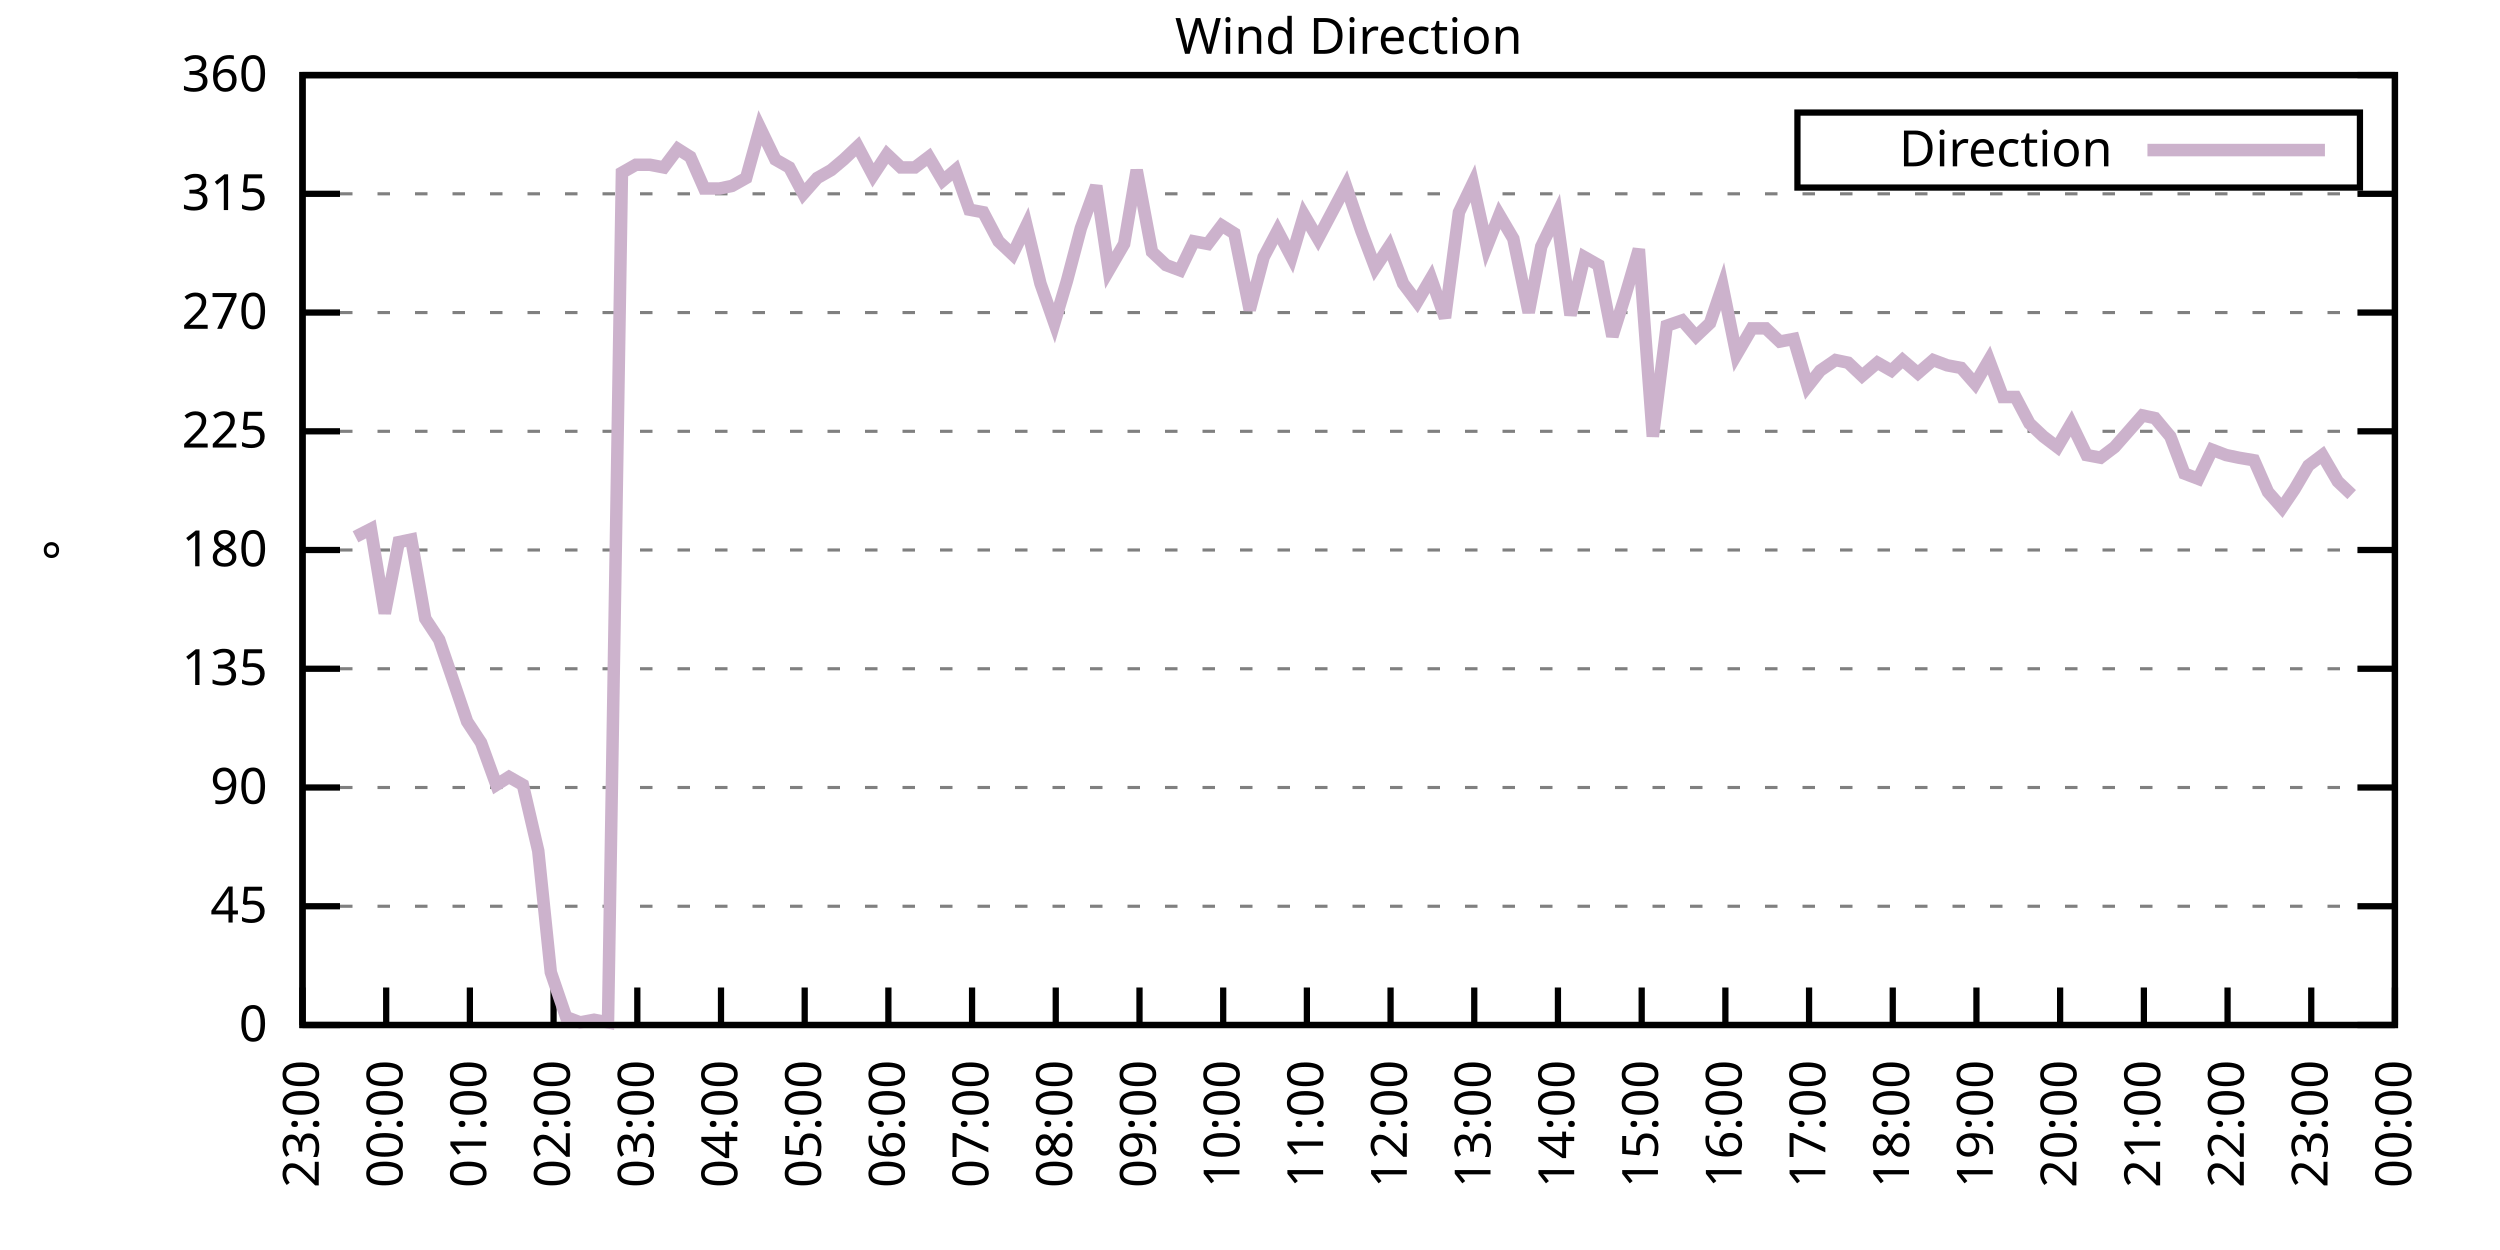
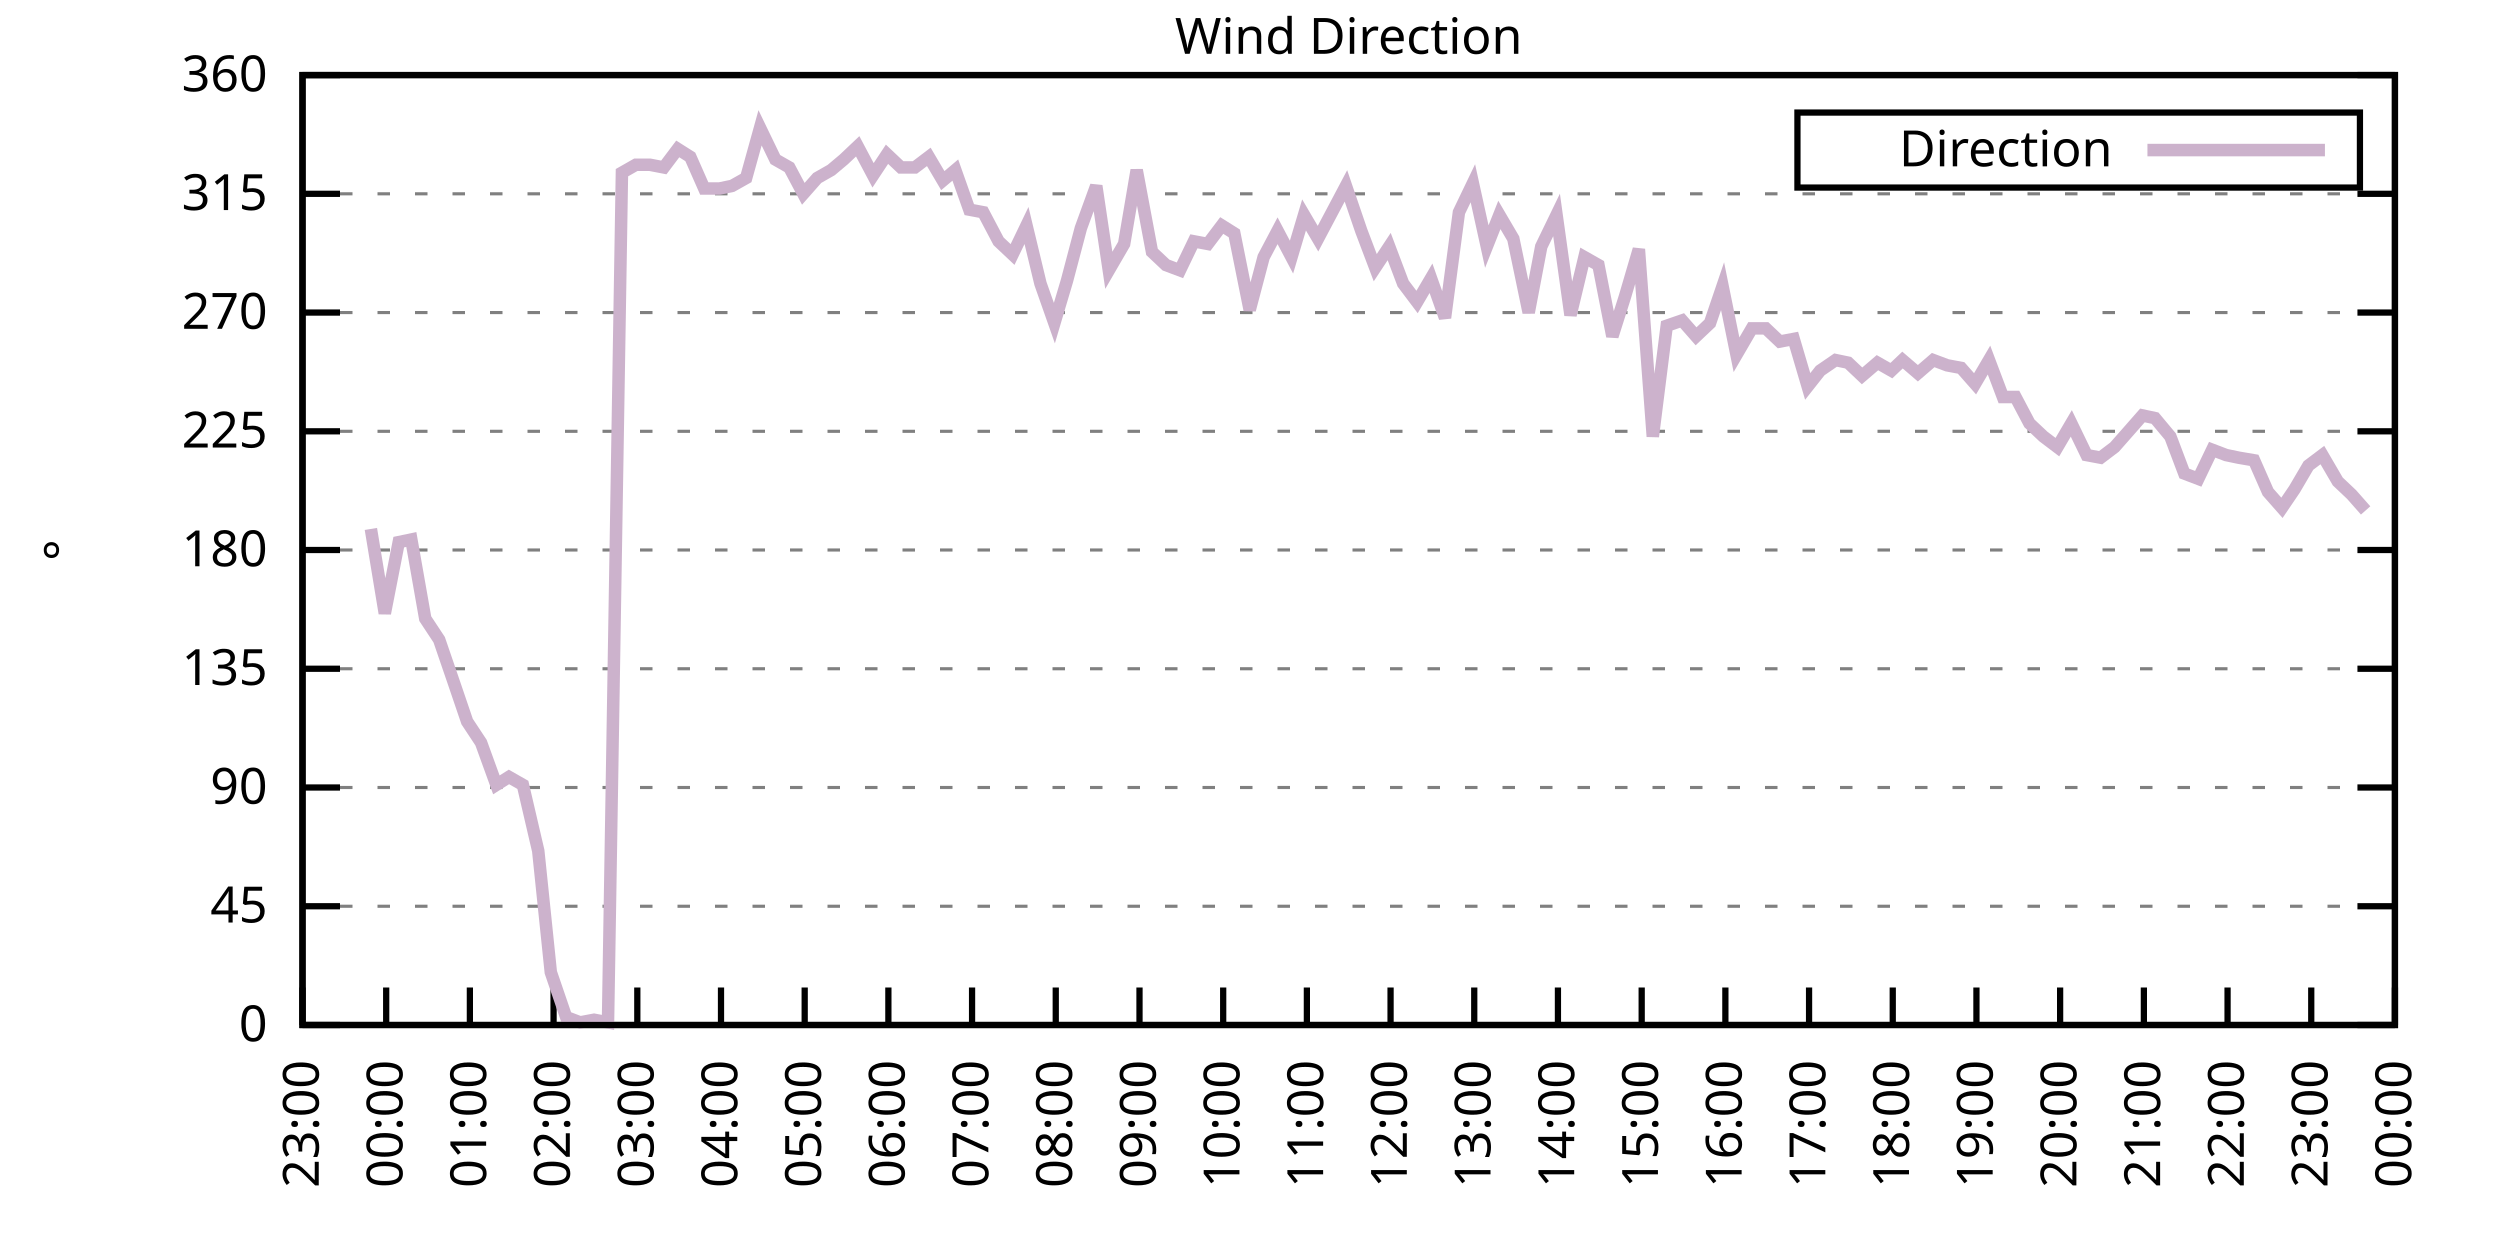
<svg xmlns="http://www.w3.org/2000/svg" xmlns:xlink="http://www.w3.org/1999/xlink" width="400" height="200" viewBox="0 0 400 200">
  <g id="gnuplot_canvas">
    <rect x="0" y="0" width="400" height="200" fill="none" />
    <defs>
      <circle id="gpDot" r="0.5" stroke-width="0.5" stroke="currentColor" />
      <path id="gpPt0" stroke-width="0.333" stroke="currentColor" d="M-1,0 h2 M0,-1 v2" />
      <path id="gpPt1" stroke-width="0.333" stroke="currentColor" d="M-1,-1 L1,1 M1,-1 L-1,1" />
      <path id="gpPt2" stroke-width="0.333" stroke="currentColor" d="M-1,0 L1,0 M0,-1 L0,1 M-1,-1 L1,1 M-1,1 L1,-1" />
      <rect id="gpPt3" stroke-width="0.333" stroke="currentColor" x="-1" y="-1" width="2" height="2" />
      <rect id="gpPt4" stroke-width="0.333" stroke="currentColor" fill="currentColor" x="-1" y="-1" width="2" height="2" />
      <circle id="gpPt5" stroke-width="0.333" stroke="currentColor" cx="0" cy="0" r="1" />
      <use xlink:href="#gpPt5" id="gpPt6" fill="currentColor" stroke="none" />
      <path id="gpPt7" stroke-width="0.333" stroke="currentColor" d="M0,-1.33 L-1.33,0.67 L1.33,0.67 z" />
      <use xlink:href="#gpPt7" id="gpPt8" fill="currentColor" stroke="none" />
      <use xlink:href="#gpPt7" id="gpPt9" stroke="currentColor" transform="rotate(180)" />
      <use xlink:href="#gpPt9" id="gpPt10" fill="currentColor" stroke="none" />
      <use xlink:href="#gpPt3" id="gpPt11" stroke="currentColor" transform="rotate(45)" />
      <use xlink:href="#gpPt11" id="gpPt12" fill="currentColor" stroke="none" />
      <path id="gpPt13" stroke-width="0.333" stroke="currentColor" d="M0,1.330 L1.265,0.411 L0.782,-1.067 L-0.782,-1.076 L-1.265,0.411 z" />
      <use xlink:href="#gpPt13" id="gpPt14" fill="currentColor" stroke="none" />
      <filter id="textbox" filterUnits="objectBoundingBox" x="0" y="0" height="1" width="1">
        <feFlood flood-color="white" flood-opacity="1" result="bgnd" />
        <feComposite in="SourceGraphic" in2="bgnd" operator="atop" />
      </filter>
      <filter id="greybox" filterUnits="objectBoundingBox" x="0" y="0" height="1" width="1">
        <feFlood flood-color="lightgrey" flood-opacity="1" result="grey" />
        <feComposite in="SourceGraphic" in2="grey" operator="atop" />
      </filter>
    </defs>
    <g fill="none" color="white" stroke="currentColor" stroke-width="1.00" stroke-linecap="butt" stroke-linejoin="miter">
</g>
    <g fill="none" color="black" stroke="currentColor" stroke-width="1.00" stroke-linecap="butt" stroke-linejoin="miter">
      <g stroke="none" shape-rendering="crispEdges">
        <polygon fill="rgb(255, 255, 255)" points="48.40,164.00 383.18,164.00 383.18,12.02 48.40,12.02 " />
      </g>
    </g>
    <g fill="none" color="black" stroke="currentColor" stroke-width="1.00" stroke-linecap="butt" stroke-linejoin="miter">
</g>
    <g fill="none" color="black" stroke="black" stroke-width="0.50" stroke-linecap="butt" stroke-linejoin="miter">
</g>
    <g fill="none" color="gray" stroke="currentColor" stroke-width="0.50" stroke-linecap="butt" stroke-linejoin="miter">
      <path stroke="gray" stroke-dasharray="2,4" class="gridline" d="M48.40,164.00 L383.19,164.00  " />
    </g>
    <g fill="none" color="gray" stroke="gray" stroke-width="1.00" stroke-linecap="butt" stroke-linejoin="miter">
</g>
    <g fill="none" color="black" stroke="currentColor" stroke-width="1.00" stroke-linecap="butt" stroke-linejoin="miter">
      <path stroke="black" d="M48.40,164.00 L54.40,164.00 M383.19,164.00 L377.19,164.00  " />
      <g transform="translate(42.80,166.60)" stroke="none" fill="black" font-family="Sans" font-size="8.00" text-anchor="end">
        <text>
          <tspan font-family="Sans"> 0</tspan>
        </text>
      </g>
    </g>
    <g fill="none" color="black" stroke="currentColor" stroke-width="1.00" stroke-linecap="butt" stroke-linejoin="miter">
</g>
    <g fill="none" color="black" stroke="black" stroke-width="0.50" stroke-linecap="butt" stroke-linejoin="miter">
</g>
    <g fill="none" color="gray" stroke="currentColor" stroke-width="0.50" stroke-linecap="butt" stroke-linejoin="miter">
      <path stroke="gray" stroke-dasharray="2,4" class="gridline" d="M48.40,145.00 L383.19,145.00  " />
    </g>
    <g fill="none" color="gray" stroke="gray" stroke-width="1.00" stroke-linecap="butt" stroke-linejoin="miter">
</g>
    <g fill="none" color="black" stroke="currentColor" stroke-width="1.00" stroke-linecap="butt" stroke-linejoin="miter">
      <path stroke="black" d="M48.40,145.00 L54.40,145.00 M383.19,145.00 L377.19,145.00  " />
      <g transform="translate(42.80,147.60)" stroke="none" fill="black" font-family="Sans" font-size="8.00" text-anchor="end">
        <text>
          <tspan font-family="Sans"> 45</tspan>
        </text>
      </g>
    </g>
    <g fill="none" color="black" stroke="currentColor" stroke-width="1.00" stroke-linecap="butt" stroke-linejoin="miter">
</g>
    <g fill="none" color="black" stroke="black" stroke-width="0.50" stroke-linecap="butt" stroke-linejoin="miter">
</g>
    <g fill="none" color="gray" stroke="currentColor" stroke-width="0.50" stroke-linecap="butt" stroke-linejoin="miter">
      <path stroke="gray" stroke-dasharray="2,4" class="gridline" d="M48.40,126.00 L383.19,126.00  " />
    </g>
    <g fill="none" color="gray" stroke="gray" stroke-width="1.00" stroke-linecap="butt" stroke-linejoin="miter">
</g>
    <g fill="none" color="black" stroke="currentColor" stroke-width="1.00" stroke-linecap="butt" stroke-linejoin="miter">
      <path stroke="black" d="M48.40,126.00 L54.40,126.00 M383.19,126.00 L377.19,126.00  " />
      <g transform="translate(42.80,128.60)" stroke="none" fill="black" font-family="Sans" font-size="8.00" text-anchor="end">
        <text>
          <tspan font-family="Sans"> 90</tspan>
        </text>
      </g>
    </g>
    <g fill="none" color="black" stroke="currentColor" stroke-width="1.00" stroke-linecap="butt" stroke-linejoin="miter">
</g>
    <g fill="none" color="black" stroke="black" stroke-width="0.50" stroke-linecap="butt" stroke-linejoin="miter">
</g>
    <g fill="none" color="gray" stroke="currentColor" stroke-width="0.50" stroke-linecap="butt" stroke-linejoin="miter">
      <path stroke="gray" stroke-dasharray="2,4" class="gridline" d="M48.40,107.00 L383.19,107.00  " />
    </g>
    <g fill="none" color="gray" stroke="gray" stroke-width="1.00" stroke-linecap="butt" stroke-linejoin="miter">
</g>
    <g fill="none" color="black" stroke="currentColor" stroke-width="1.00" stroke-linecap="butt" stroke-linejoin="miter">
      <path stroke="black" d="M48.40,107.00 L54.40,107.00 M383.19,107.00 L377.19,107.00  " />
      <g transform="translate(42.80,109.60)" stroke="none" fill="black" font-family="Sans" font-size="8.00" text-anchor="end">
        <text>
          <tspan font-family="Sans"> 135</tspan>
        </text>
      </g>
    </g>
    <g fill="none" color="black" stroke="currentColor" stroke-width="1.00" stroke-linecap="butt" stroke-linejoin="miter">
</g>
    <g fill="none" color="black" stroke="black" stroke-width="0.50" stroke-linecap="butt" stroke-linejoin="miter">
</g>
    <g fill="none" color="gray" stroke="currentColor" stroke-width="0.50" stroke-linecap="butt" stroke-linejoin="miter">
      <path stroke="gray" stroke-dasharray="2,4" class="gridline" d="M48.40,88.00 L383.19,88.00  " />
    </g>
    <g fill="none" color="gray" stroke="gray" stroke-width="1.00" stroke-linecap="butt" stroke-linejoin="miter">
</g>
    <g fill="none" color="black" stroke="currentColor" stroke-width="1.00" stroke-linecap="butt" stroke-linejoin="miter">
      <path stroke="black" d="M48.40,88.00 L54.40,88.00 M383.19,88.00 L377.19,88.00  " />
      <g transform="translate(42.80,90.60)" stroke="none" fill="black" font-family="Sans" font-size="8.00" text-anchor="end">
        <text>
          <tspan font-family="Sans"> 180</tspan>
        </text>
      </g>
    </g>
    <g fill="none" color="black" stroke="currentColor" stroke-width="1.00" stroke-linecap="butt" stroke-linejoin="miter">
</g>
    <g fill="none" color="black" stroke="black" stroke-width="0.50" stroke-linecap="butt" stroke-linejoin="miter">
</g>
    <g fill="none" color="gray" stroke="currentColor" stroke-width="0.50" stroke-linecap="butt" stroke-linejoin="miter">
      <path stroke="gray" stroke-dasharray="2,4" class="gridline" d="M48.40,69.01 L383.19,69.01  " />
    </g>
    <g fill="none" color="gray" stroke="gray" stroke-width="1.00" stroke-linecap="butt" stroke-linejoin="miter">
</g>
    <g fill="none" color="black" stroke="currentColor" stroke-width="1.00" stroke-linecap="butt" stroke-linejoin="miter">
      <path stroke="black" d="M48.40,69.01 L54.40,69.01 M383.19,69.01 L377.19,69.01  " />
      <g transform="translate(42.80,71.61)" stroke="none" fill="black" font-family="Sans" font-size="8.00" text-anchor="end">
        <text>
          <tspan font-family="Sans"> 225</tspan>
        </text>
      </g>
    </g>
    <g fill="none" color="black" stroke="currentColor" stroke-width="1.00" stroke-linecap="butt" stroke-linejoin="miter">
</g>
    <g fill="none" color="black" stroke="black" stroke-width="0.50" stroke-linecap="butt" stroke-linejoin="miter">
</g>
    <g fill="none" color="gray" stroke="currentColor" stroke-width="0.50" stroke-linecap="butt" stroke-linejoin="miter">
      <path stroke="gray" stroke-dasharray="2,4" class="gridline" d="M48.40,50.01 L383.19,50.01  " />
    </g>
    <g fill="none" color="gray" stroke="gray" stroke-width="1.00" stroke-linecap="butt" stroke-linejoin="miter">
</g>
    <g fill="none" color="black" stroke="currentColor" stroke-width="1.00" stroke-linecap="butt" stroke-linejoin="miter">
      <path stroke="black" d="M48.40,50.01 L54.40,50.01 M383.19,50.01 L377.19,50.01  " />
      <g transform="translate(42.80,52.61)" stroke="none" fill="black" font-family="Sans" font-size="8.00" text-anchor="end">
        <text>
          <tspan font-family="Sans"> 270</tspan>
        </text>
      </g>
    </g>
    <g fill="none" color="black" stroke="currentColor" stroke-width="1.00" stroke-linecap="butt" stroke-linejoin="miter">
</g>
    <g fill="none" color="black" stroke="black" stroke-width="0.50" stroke-linecap="butt" stroke-linejoin="miter">
</g>
    <g fill="none" color="gray" stroke="currentColor" stroke-width="0.50" stroke-linecap="butt" stroke-linejoin="miter">
      <path stroke="gray" stroke-dasharray="2,4" class="gridline" d="M48.40,31.01 L383.19,31.01  " />
    </g>
    <g fill="none" color="gray" stroke="gray" stroke-width="1.00" stroke-linecap="butt" stroke-linejoin="miter">
</g>
    <g fill="none" color="black" stroke="currentColor" stroke-width="1.00" stroke-linecap="butt" stroke-linejoin="miter">
      <path stroke="black" d="M48.40,31.01 L54.40,31.01 M383.19,31.01 L377.19,31.01  " />
      <g transform="translate(42.80,33.61)" stroke="none" fill="black" font-family="Sans" font-size="8.00" text-anchor="end">
        <text>
          <tspan font-family="Sans"> 315</tspan>
        </text>
      </g>
    </g>
    <g fill="none" color="black" stroke="currentColor" stroke-width="1.00" stroke-linecap="butt" stroke-linejoin="miter">
</g>
    <g fill="none" color="black" stroke="black" stroke-width="0.50" stroke-linecap="butt" stroke-linejoin="miter">
</g>
    <g fill="none" color="gray" stroke="currentColor" stroke-width="0.50" stroke-linecap="butt" stroke-linejoin="miter">
      <path stroke="gray" stroke-dasharray="2,4" class="gridline" d="M48.40,12.01 L383.19,12.01  " />
    </g>
    <g fill="none" color="gray" stroke="gray" stroke-width="1.00" stroke-linecap="butt" stroke-linejoin="miter">
</g>
    <g fill="none" color="black" stroke="currentColor" stroke-width="1.00" stroke-linecap="butt" stroke-linejoin="miter">
      <path stroke="black" d="M48.40,12.01 L54.40,12.01 M383.19,12.01 L377.19,12.01  " />
      <g transform="translate(42.80,14.61)" stroke="none" fill="black" font-family="Sans" font-size="8.00" text-anchor="end">
        <text>
          <tspan font-family="Sans"> 360</tspan>
        </text>
      </g>
    </g>
    <g fill="none" color="black" stroke="currentColor" stroke-width="1.00" stroke-linecap="butt" stroke-linejoin="miter">
      <path stroke="black" d="M48.40,164.00 L48.40,158.00  " />
      <g transform="translate(51.00,169.60) rotate(270.00)" stroke="none" fill="black" font-family="Sans" font-size="8.00" text-anchor="end">
        <text>
          <tspan font-family="Sans">23:00</tspan>
        </text>
      </g>
    </g>
    <g fill="none" color="black" stroke="currentColor" stroke-width="1.00" stroke-linecap="butt" stroke-linejoin="miter">
      <path stroke="black" d="M61.79,164.00 L61.79,158.00  " />
      <g transform="translate(64.39,169.60) rotate(270.00)" stroke="none" fill="black" font-family="Sans" font-size="8.00" text-anchor="end">
        <text>
          <tspan font-family="Sans">00:00</tspan>
        </text>
      </g>
    </g>
    <g fill="none" color="black" stroke="currentColor" stroke-width="1.00" stroke-linecap="butt" stroke-linejoin="miter">
      <path stroke="black" d="M75.18,164.00 L75.18,158.00  " />
      <g transform="translate(77.78,169.60) rotate(270.00)" stroke="none" fill="black" font-family="Sans" font-size="8.00" text-anchor="end">
        <text>
          <tspan font-family="Sans">01:00</tspan>
        </text>
      </g>
    </g>
    <g fill="none" color="black" stroke="currentColor" stroke-width="1.00" stroke-linecap="butt" stroke-linejoin="miter">
      <path stroke="black" d="M88.57,164.00 L88.57,158.00  " />
      <g transform="translate(91.17,169.60) rotate(270.00)" stroke="none" fill="black" font-family="Sans" font-size="8.00" text-anchor="end">
        <text>
          <tspan font-family="Sans">02:00</tspan>
        </text>
      </g>
    </g>
    <g fill="none" color="black" stroke="currentColor" stroke-width="1.00" stroke-linecap="butt" stroke-linejoin="miter">
      <path stroke="black" d="M101.97,164.00 L101.97,158.00  " />
      <g transform="translate(104.57,169.60) rotate(270.00)" stroke="none" fill="black" font-family="Sans" font-size="8.00" text-anchor="end">
        <text>
          <tspan font-family="Sans">03:00</tspan>
        </text>
      </g>
    </g>
    <g fill="none" color="black" stroke="currentColor" stroke-width="1.00" stroke-linecap="butt" stroke-linejoin="miter">
      <path stroke="black" d="M115.36,164.00 L115.36,158.00  " />
      <g transform="translate(117.96,169.60) rotate(270.00)" stroke="none" fill="black" font-family="Sans" font-size="8.00" text-anchor="end">
        <text>
          <tspan font-family="Sans">04:00</tspan>
        </text>
      </g>
    </g>
    <g fill="none" color="black" stroke="currentColor" stroke-width="1.00" stroke-linecap="butt" stroke-linejoin="miter">
      <path stroke="black" d="M128.75,164.00 L128.75,158.00  " />
      <g transform="translate(131.35,169.60) rotate(270.00)" stroke="none" fill="black" font-family="Sans" font-size="8.00" text-anchor="end">
        <text>
          <tspan font-family="Sans">05:00</tspan>
        </text>
      </g>
    </g>
    <g fill="none" color="black" stroke="currentColor" stroke-width="1.00" stroke-linecap="butt" stroke-linejoin="miter">
      <path stroke="black" d="M142.14,164.00 L142.14,158.00  " />
      <g transform="translate(144.74,169.60) rotate(270.00)" stroke="none" fill="black" font-family="Sans" font-size="8.00" text-anchor="end">
        <text>
          <tspan font-family="Sans">06:00</tspan>
        </text>
      </g>
    </g>
    <g fill="none" color="black" stroke="currentColor" stroke-width="1.00" stroke-linecap="butt" stroke-linejoin="miter">
      <path stroke="black" d="M155.53,164.00 L155.53,158.00  " />
      <g transform="translate(158.13,169.60) rotate(270.00)" stroke="none" fill="black" font-family="Sans" font-size="8.00" text-anchor="end">
        <text>
          <tspan font-family="Sans">07:00</tspan>
        </text>
      </g>
    </g>
    <g fill="none" color="black" stroke="currentColor" stroke-width="1.00" stroke-linecap="butt" stroke-linejoin="miter">
      <path stroke="black" d="M168.92,164.00 L168.92,158.00  " />
      <g transform="translate(171.52,169.60) rotate(270.00)" stroke="none" fill="black" font-family="Sans" font-size="8.00" text-anchor="end">
        <text>
          <tspan font-family="Sans">08:00</tspan>
        </text>
      </g>
    </g>
    <g fill="none" color="black" stroke="currentColor" stroke-width="1.00" stroke-linecap="butt" stroke-linejoin="miter">
      <path stroke="black" d="M182.32,164.00 L182.32,158.00  " />
      <g transform="translate(184.92,169.60) rotate(270.00)" stroke="none" fill="black" font-family="Sans" font-size="8.00" text-anchor="end">
        <text>
          <tspan font-family="Sans">09:00</tspan>
        </text>
      </g>
    </g>
    <g fill="none" color="black" stroke="currentColor" stroke-width="1.00" stroke-linecap="butt" stroke-linejoin="miter">
      <path stroke="black" d="M195.71,164.00 L195.71,158.00  " />
      <g transform="translate(198.31,169.60) rotate(270.00)" stroke="none" fill="black" font-family="Sans" font-size="8.00" text-anchor="end">
        <text>
          <tspan font-family="Sans">10:00</tspan>
        </text>
      </g>
    </g>
    <g fill="none" color="black" stroke="currentColor" stroke-width="1.00" stroke-linecap="butt" stroke-linejoin="miter">
      <path stroke="black" d="M209.10,164.00 L209.10,158.00  " />
      <g transform="translate(211.70,169.60) rotate(270.00)" stroke="none" fill="black" font-family="Sans" font-size="8.00" text-anchor="end">
        <text>
          <tspan font-family="Sans">11:00</tspan>
        </text>
      </g>
    </g>
    <g fill="none" color="black" stroke="currentColor" stroke-width="1.00" stroke-linecap="butt" stroke-linejoin="miter">
      <path stroke="black" d="M222.49,164.00 L222.49,158.00  " />
      <g transform="translate(225.09,169.60) rotate(270.00)" stroke="none" fill="black" font-family="Sans" font-size="8.00" text-anchor="end">
        <text>
          <tspan font-family="Sans">12:00</tspan>
        </text>
      </g>
    </g>
    <g fill="none" color="black" stroke="currentColor" stroke-width="1.00" stroke-linecap="butt" stroke-linejoin="miter">
      <path stroke="black" d="M235.88,164.00 L235.88,158.00  " />
      <g transform="translate(238.48,169.60) rotate(270.00)" stroke="none" fill="black" font-family="Sans" font-size="8.00" text-anchor="end">
        <text>
          <tspan font-family="Sans">13:00</tspan>
        </text>
      </g>
    </g>
    <g fill="none" color="black" stroke="currentColor" stroke-width="1.00" stroke-linecap="butt" stroke-linejoin="miter">
      <path stroke="black" d="M249.27,164.00 L249.27,158.00  " />
      <g transform="translate(251.87,169.60) rotate(270.00)" stroke="none" fill="black" font-family="Sans" font-size="8.00" text-anchor="end">
        <text>
          <tspan font-family="Sans">14:00</tspan>
        </text>
      </g>
    </g>
    <g fill="none" color="black" stroke="currentColor" stroke-width="1.00" stroke-linecap="butt" stroke-linejoin="miter">
      <path stroke="black" d="M262.67,164.00 L262.67,158.00  " />
      <g transform="translate(265.27,169.60) rotate(270.00)" stroke="none" fill="black" font-family="Sans" font-size="8.00" text-anchor="end">
        <text>
          <tspan font-family="Sans">15:00</tspan>
        </text>
      </g>
    </g>
    <g fill="none" color="black" stroke="currentColor" stroke-width="1.00" stroke-linecap="butt" stroke-linejoin="miter">
      <path stroke="black" d="M276.06,164.00 L276.06,158.00  " />
      <g transform="translate(278.66,169.60) rotate(270.00)" stroke="none" fill="black" font-family="Sans" font-size="8.00" text-anchor="end">
        <text>
          <tspan font-family="Sans">16:00</tspan>
        </text>
      </g>
    </g>
    <g fill="none" color="black" stroke="currentColor" stroke-width="1.00" stroke-linecap="butt" stroke-linejoin="miter">
      <path stroke="black" d="M289.45,164.00 L289.45,158.00  " />
      <g transform="translate(292.05,169.60) rotate(270.00)" stroke="none" fill="black" font-family="Sans" font-size="8.00" text-anchor="end">
        <text>
          <tspan font-family="Sans">17:00</tspan>
        </text>
      </g>
    </g>
    <g fill="none" color="black" stroke="currentColor" stroke-width="1.00" stroke-linecap="butt" stroke-linejoin="miter">
      <path stroke="black" d="M302.84,164.00 L302.84,158.00  " />
      <g transform="translate(305.44,169.60) rotate(270.00)" stroke="none" fill="black" font-family="Sans" font-size="8.00" text-anchor="end">
        <text>
          <tspan font-family="Sans">18:00</tspan>
        </text>
      </g>
    </g>
    <g fill="none" color="black" stroke="currentColor" stroke-width="1.00" stroke-linecap="butt" stroke-linejoin="miter">
      <path stroke="black" d="M316.23,164.00 L316.23,158.00  " />
      <g transform="translate(318.83,169.60) rotate(270.00)" stroke="none" fill="black" font-family="Sans" font-size="8.00" text-anchor="end">
        <text>
          <tspan font-family="Sans">19:00</tspan>
        </text>
      </g>
    </g>
    <g fill="none" color="black" stroke="currentColor" stroke-width="1.00" stroke-linecap="butt" stroke-linejoin="miter">
      <path stroke="black" d="M329.62,164.00 L329.62,158.00  " />
      <g transform="translate(332.22,169.60) rotate(270.00)" stroke="none" fill="black" font-family="Sans" font-size="8.00" text-anchor="end">
        <text>
          <tspan font-family="Sans">20:00</tspan>
        </text>
      </g>
    </g>
    <g fill="none" color="black" stroke="currentColor" stroke-width="1.00" stroke-linecap="butt" stroke-linejoin="miter">
      <path stroke="black" d="M343.02,164.00 L343.02,158.00  " />
      <g transform="translate(345.62,169.60) rotate(270.00)" stroke="none" fill="black" font-family="Sans" font-size="8.00" text-anchor="end">
        <text>
          <tspan font-family="Sans">21:00</tspan>
        </text>
      </g>
    </g>
    <g fill="none" color="black" stroke="currentColor" stroke-width="1.00" stroke-linecap="butt" stroke-linejoin="miter">
      <path stroke="black" d="M356.41,164.00 L356.41,158.00  " />
      <g transform="translate(359.01,169.60) rotate(270.00)" stroke="none" fill="black" font-family="Sans" font-size="8.00" text-anchor="end">
        <text>
          <tspan font-family="Sans">22:00</tspan>
        </text>
      </g>
    </g>
    <g fill="none" color="black" stroke="currentColor" stroke-width="1.00" stroke-linecap="butt" stroke-linejoin="miter">
      <path stroke="black" d="M369.80,164.00 L369.80,158.00  " />
      <g transform="translate(372.40,169.60) rotate(270.00)" stroke="none" fill="black" font-family="Sans" font-size="8.00" text-anchor="end">
        <text>
          <tspan font-family="Sans">23:00</tspan>
        </text>
      </g>
    </g>
    <g fill="none" color="black" stroke="currentColor" stroke-width="1.00" stroke-linecap="butt" stroke-linejoin="miter">
      <path stroke="black" d="M383.19,164.00 L383.19,158.00  " />
      <g transform="translate(385.79,169.60) rotate(270.00)" stroke="none" fill="black" font-family="Sans" font-size="8.00" text-anchor="end">
        <text>
          <tspan font-family="Sans">00:00</tspan>
        </text>
      </g>
    </g>
    <g fill="none" color="black" stroke="currentColor" stroke-width="1.00" stroke-linecap="butt" stroke-linejoin="miter">
</g>
    <g fill="none" color="black" stroke="currentColor" stroke-width="1.00" stroke-linecap="butt" stroke-linejoin="miter">
      <path stroke="black" d="M48.40,12.01 L48.40,164.00 L383.19,164.00 L383.19,12.01 L48.40,12.01 Z  " />
    </g>
    <g fill="none" color="black" stroke="currentColor" stroke-width="1.00" stroke-linecap="butt" stroke-linejoin="miter">
</g>
    <g fill="none" color="black" stroke="currentColor" stroke-width="1.00" stroke-linecap="butt" stroke-linejoin="miter">
      <path stroke="black" d="M287.59,30.01 L287.59,18.01 L377.59,18.01 L377.59,30.01 L287.59,30.01 Z  " />
    </g>
    <g id="Wind_direction_plot_1">
      <g fill="none" color="white" stroke="black" stroke-width="2.00" stroke-linecap="butt" stroke-linejoin="miter">
</g>
      <g fill="none" color="black" stroke="currentColor" stroke-width="2.00" stroke-linecap="butt" stroke-linejoin="miter">
        <g transform="translate(337.99,26.61)" stroke="none" fill="black" font-family="Sans" font-size="8.00" text-anchor="end">
          <text>
            <tspan font-family="Sans">Direction</tspan>
          </text>
        </g>
      </g>
      <g fill="none" color="black" stroke="currentColor" stroke-width="2.00" stroke-linecap="butt" stroke-linejoin="miter">
-         <path stroke="rgb(204, 178, 204)" d="M343.59,24.01 L371.99,24.01 M56.88,85.89 L59.34,84.63 L61.57,98.14 L63.80,86.74 L65.81,86.32 L68.04,98.98   L70.27,102.36 L72.73,109.54 L74.74,115.45 L76.97,118.83 L79.42,125.58 L81.43,124.31 L83.66,125.58 L86.12,136.14   L88.13,155.56 L90.58,162.73 L92.82,163.58 L95.05,163.16 L97.28,163.58 L99.51,27.63 L101.74,26.36 L103.98,26.36   L106.21,26.79 L108.44,23.83 L110.45,25.10 L112.68,30.16 L115.13,30.16 L117.14,29.74 L119.38,28.48 L121.61,20.45   L124.06,25.52 L126.29,26.79 L128.53,31.01 L130.76,28.48 L132.99,27.21 L135.00,25.52 L137.23,23.41 L139.69,28.05   L141.92,24.68 L144.15,26.79 L146.38,26.79 L148.61,25.10 L150.85,28.90 L152.85,27.21 L155.09,33.54 L157.32,33.96   L159.77,38.61 L162.01,40.72 L164.24,36.08 L166.47,45.36 L168.70,51.70 L170.71,44.94 L172.94,36.50 L175.40,29.74   L177.41,43.25 L179.86,39.03 L181.87,27.21 L184.32,40.30 L186.56,42.41 L188.79,43.25 L191.02,38.61 L193.25,39.03   L195.48,36.08 L197.49,37.34 L199.95,49.59 L202.18,41.14 L204.41,36.92 L206.64,41.14 L208.65,34.39 L210.88,38.19   L213.34,33.54 L215.35,29.74 L217.80,36.92 L220.04,42.83 L222.27,39.45 L224.50,45.36 L226.73,48.32 L228.96,44.52   L231.20,50.85 L233.43,33.96 L235.66,29.32 L237.89,39.45 L239.90,34.39 L242.13,38.19 L244.59,50.01 L246.60,39.45   L249.05,34.39 L251.28,50.43 L253.51,41.14 L255.75,42.41 L257.98,53.81 L259.99,47.47 L262.22,39.87 L264.45,69.85   L266.68,52.12 L269.14,51.27 L271.37,53.81 L273.60,51.70 L275.61,45.79 L277.84,56.76 L280.30,52.54 L282.53,52.54   L284.76,54.65 L286.99,54.23 L289.23,61.83 L291.23,59.30 L293.69,57.61 L295.70,58.03 L297.93,60.14 L300.39,58.03   L302.62,59.30 L304.40,57.61 L306.86,59.72 L309.31,57.61 L311.54,58.45 L313.78,58.87 L316.01,61.41 L318.24,57.61   L320.47,63.52 L322.48,63.52 L324.71,67.74 L326.95,69.85 L329.18,71.54 L331.41,67.74 L333.86,72.81 L336.10,73.23   L338.33,71.54 L340.56,69.01 L342.79,66.47 L344.80,66.90 L347.26,69.85 L349.49,75.76 L351.72,76.61 L353.95,71.96   L356.18,72.81 L358.19,73.23 L360.65,73.65 L362.88,78.72 L365.11,81.25 L367.12,78.29 L369.35,74.49 L371.58,72.81   L374.04,77.03 L376.27,79.14  " />
+         <path stroke="rgb(204, 178, 204)" d="M343.59,24.01 L371.99,24.01 M59.34,84.63 L61.57,98.14 L63.80,86.74 L65.81,86.32 L68.04,98.98 L70.27,102.36   L72.73,109.54 L74.74,115.45 L76.97,118.83 L79.42,125.58 L81.43,124.31 L83.66,125.58 L86.12,136.14 L88.13,155.56   L90.58,162.73 L92.82,163.58 L95.05,163.16 L97.28,163.58 L99.51,27.63 L101.74,26.36 L103.98,26.36 L106.21,26.79   L108.44,23.83 L110.45,25.10 L112.68,30.16 L115.13,30.16 L117.14,29.74 L119.38,28.48 L121.61,20.45 L124.06,25.52   L126.29,26.79 L128.53,31.01 L130.76,28.48 L132.99,27.21 L135.00,25.52 L137.23,23.41 L139.69,28.05 L141.92,24.68   L144.15,26.79 L146.38,26.79 L148.61,25.10 L150.85,28.90 L152.85,27.21 L155.09,33.54 L157.32,33.96 L159.77,38.61   L162.01,40.72 L164.24,36.08 L166.47,45.36 L168.70,51.70 L170.71,44.94 L172.94,36.50 L175.40,29.74 L177.41,43.25   L179.86,39.03 L181.87,27.21 L184.32,40.30 L186.56,42.41 L188.79,43.25 L191.02,38.61 L193.25,39.03 L195.48,36.08   L197.49,37.34 L199.95,49.59 L202.18,41.14 L204.41,36.92 L206.64,41.14 L208.65,34.39 L210.88,38.19 L213.34,33.54   L215.35,29.74 L217.80,36.92 L220.04,42.83 L222.27,39.45 L224.50,45.36 L226.73,48.32 L228.96,44.52 L231.20,50.85   L233.43,33.96 L235.66,29.32 L237.89,39.45 L239.90,34.39 L242.13,38.19 L244.59,50.01 L246.60,39.45 L249.05,34.39   L251.28,50.43 L253.51,41.14 L255.75,42.41 L257.98,53.81 L259.99,47.47 L262.22,39.87 L264.45,69.85 L266.68,52.12   L269.14,51.27 L271.37,53.81 L273.60,51.70 L275.61,45.79 L277.84,56.76 L280.30,52.54 L282.53,52.54 L284.76,54.65   L286.99,54.23 L289.23,61.83 L291.23,59.30 L293.69,57.61 L295.70,58.03 L297.93,60.14 L300.39,58.03 L302.62,59.30   L304.40,57.61 L306.86,59.72 L309.31,57.61 L311.54,58.45 L313.78,58.87 L316.01,61.41 L318.24,57.61 L320.47,63.52   L322.48,63.52 L324.71,67.74 L326.95,69.85 L329.18,71.54 L331.41,67.74 L333.86,72.81 L336.10,73.23 L338.33,71.54   L340.56,69.01 L342.79,66.47 L344.80,66.90 L347.26,69.85 L349.49,75.76 L351.72,76.61 L353.95,71.96 L356.18,72.81   L358.19,73.23 L360.65,73.65 L362.88,78.72 L365.11,81.25 L367.12,78.29 L369.35,74.49 L371.58,72.81 L374.04,77.03   L376.27,79.14 L378.50,81.67  " />
      </g>
    </g>
    <g fill="none" color="black" stroke="currentColor" stroke-width="2.00" stroke-linecap="butt" stroke-linejoin="miter">
</g>
    <g fill="none" color="black" stroke="black" stroke-width="1.00" stroke-linecap="butt" stroke-linejoin="miter">
</g>
    <g fill="none" color="black" stroke="currentColor" stroke-width="1.00" stroke-linecap="butt" stroke-linejoin="miter">
      <path stroke="black" d="M48.40,12.01 L48.40,164.00 L383.19,164.00 L383.19,12.01 L48.40,12.01 Z  " />
      <g transform="translate(12.80,88.01) rotate(270.00)" stroke="none" fill="black" font-family="Sans" font-size="8.00" text-anchor="middle">
        <text>
          <tspan font-family="Sans">°</tspan>
        </text>
      </g>
    </g>
    <g fill="none" color="black" stroke="currentColor" stroke-width="1.00" stroke-linecap="butt" stroke-linejoin="miter">
</g>
    <g fill="none" color="black" stroke="currentColor" stroke-width="1.00" stroke-linecap="butt" stroke-linejoin="miter">
      <g transform="translate(215.79,8.61)" stroke="none" fill="black" font-family="Sans" font-size="8.00" text-anchor="middle">
        <text>
          <tspan font-family="Sans">Wind Direction</tspan>
        </text>
      </g>
    </g>
    <g fill="none" color="black" stroke="currentColor" stroke-width="1.00" stroke-linecap="butt" stroke-linejoin="miter">
</g>
  </g>
</svg>
